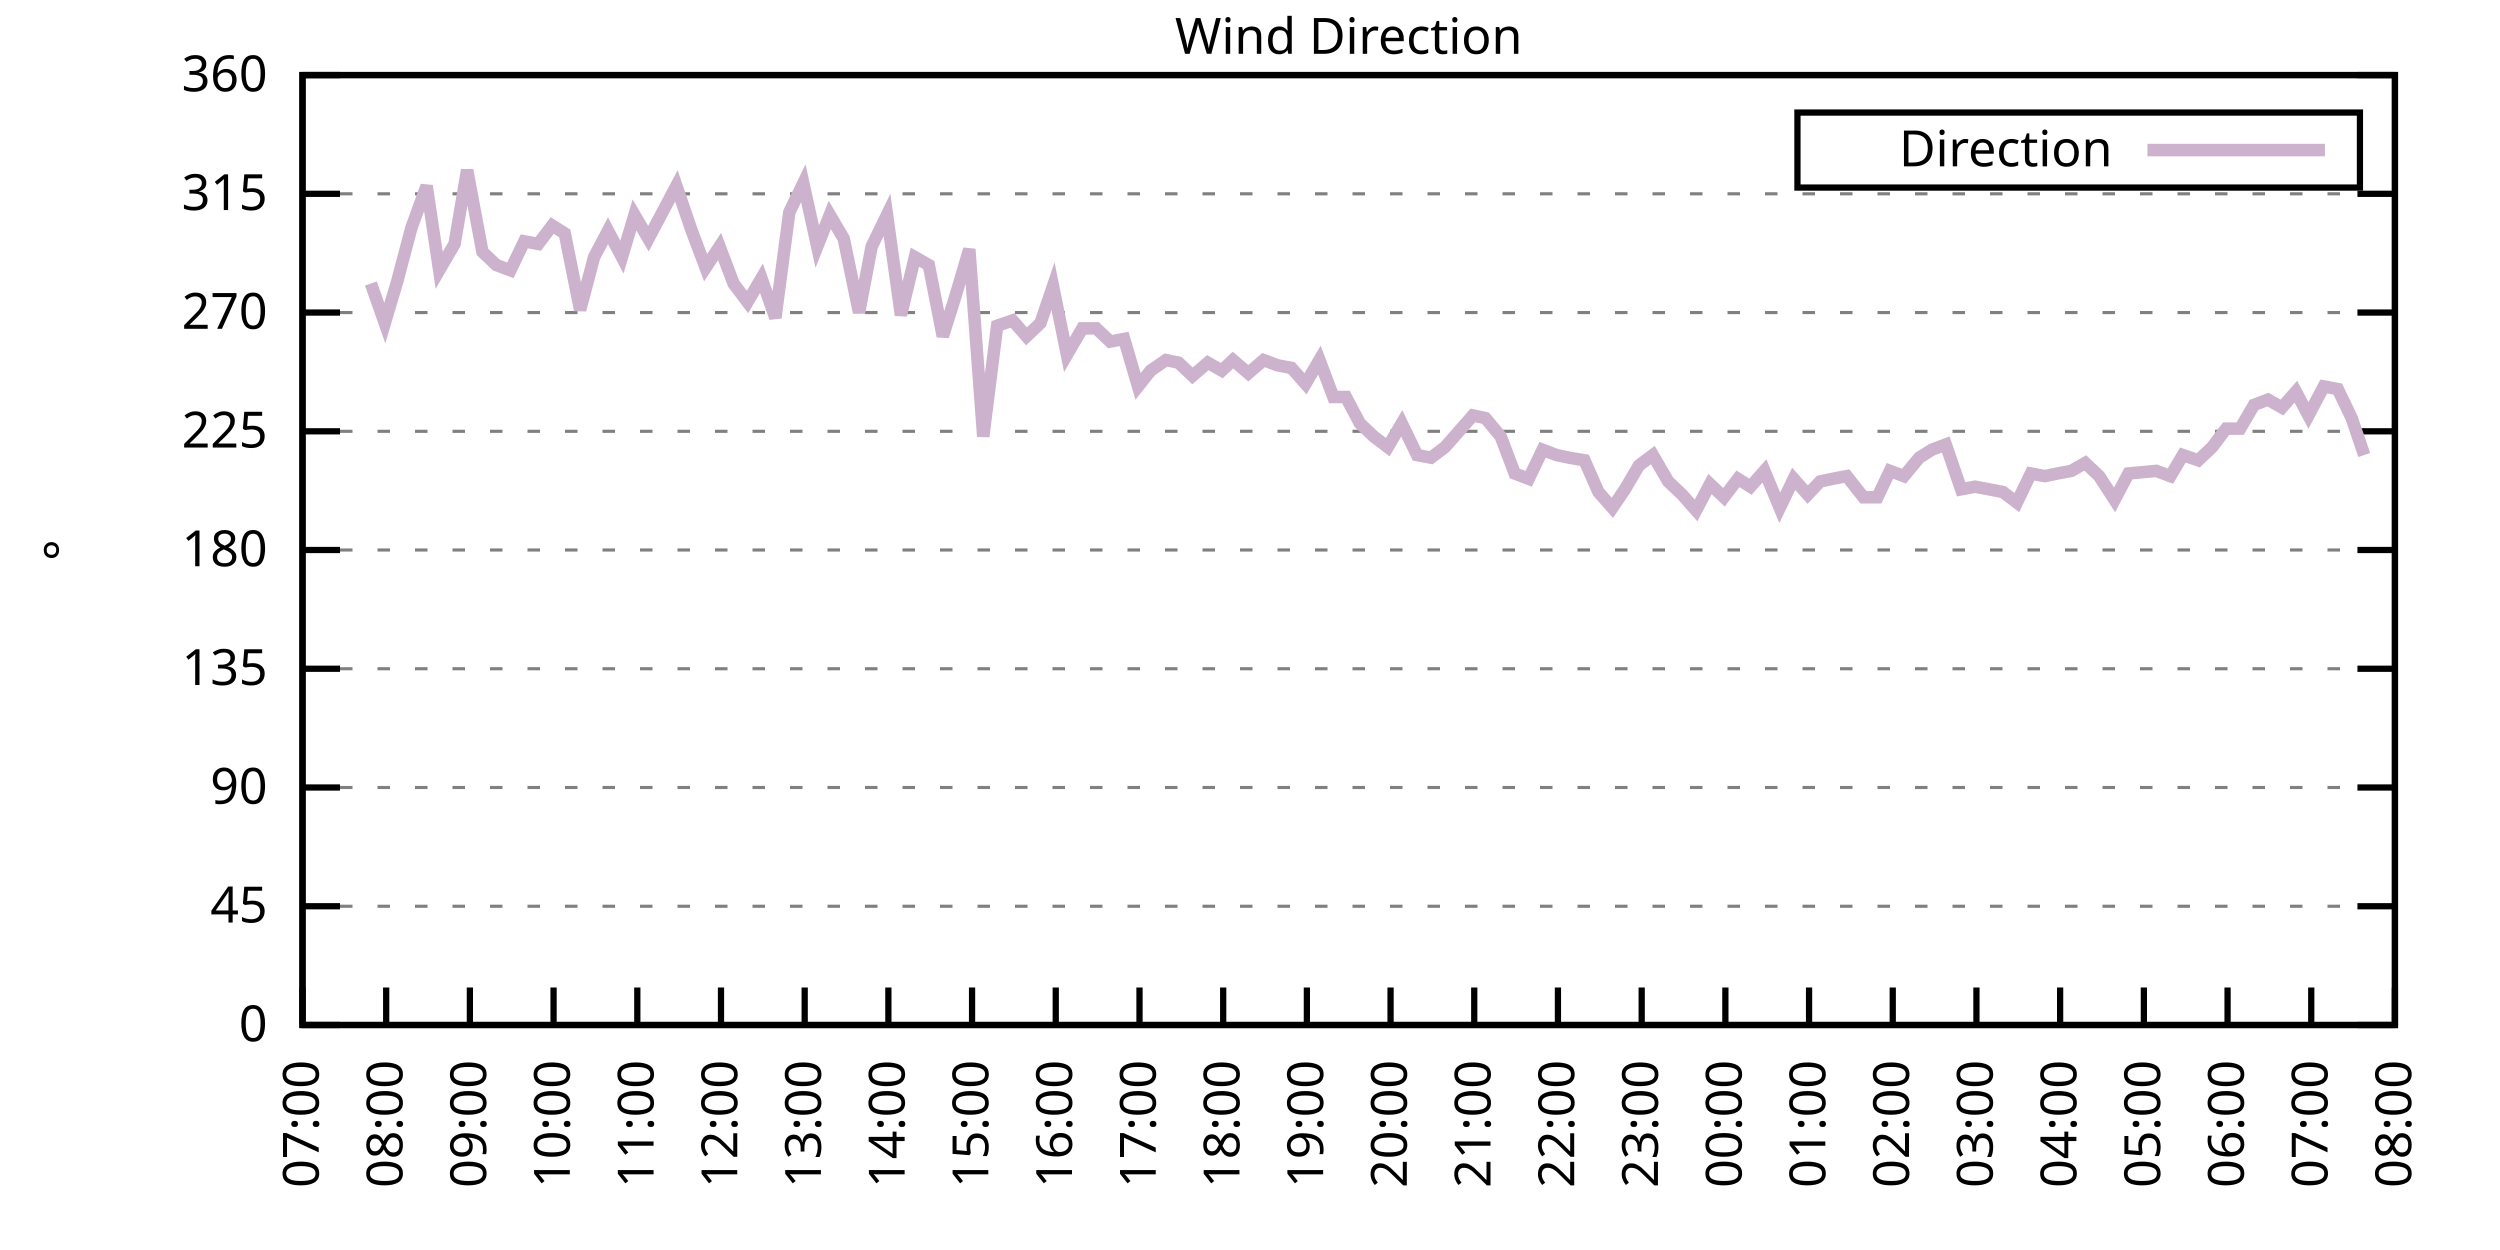
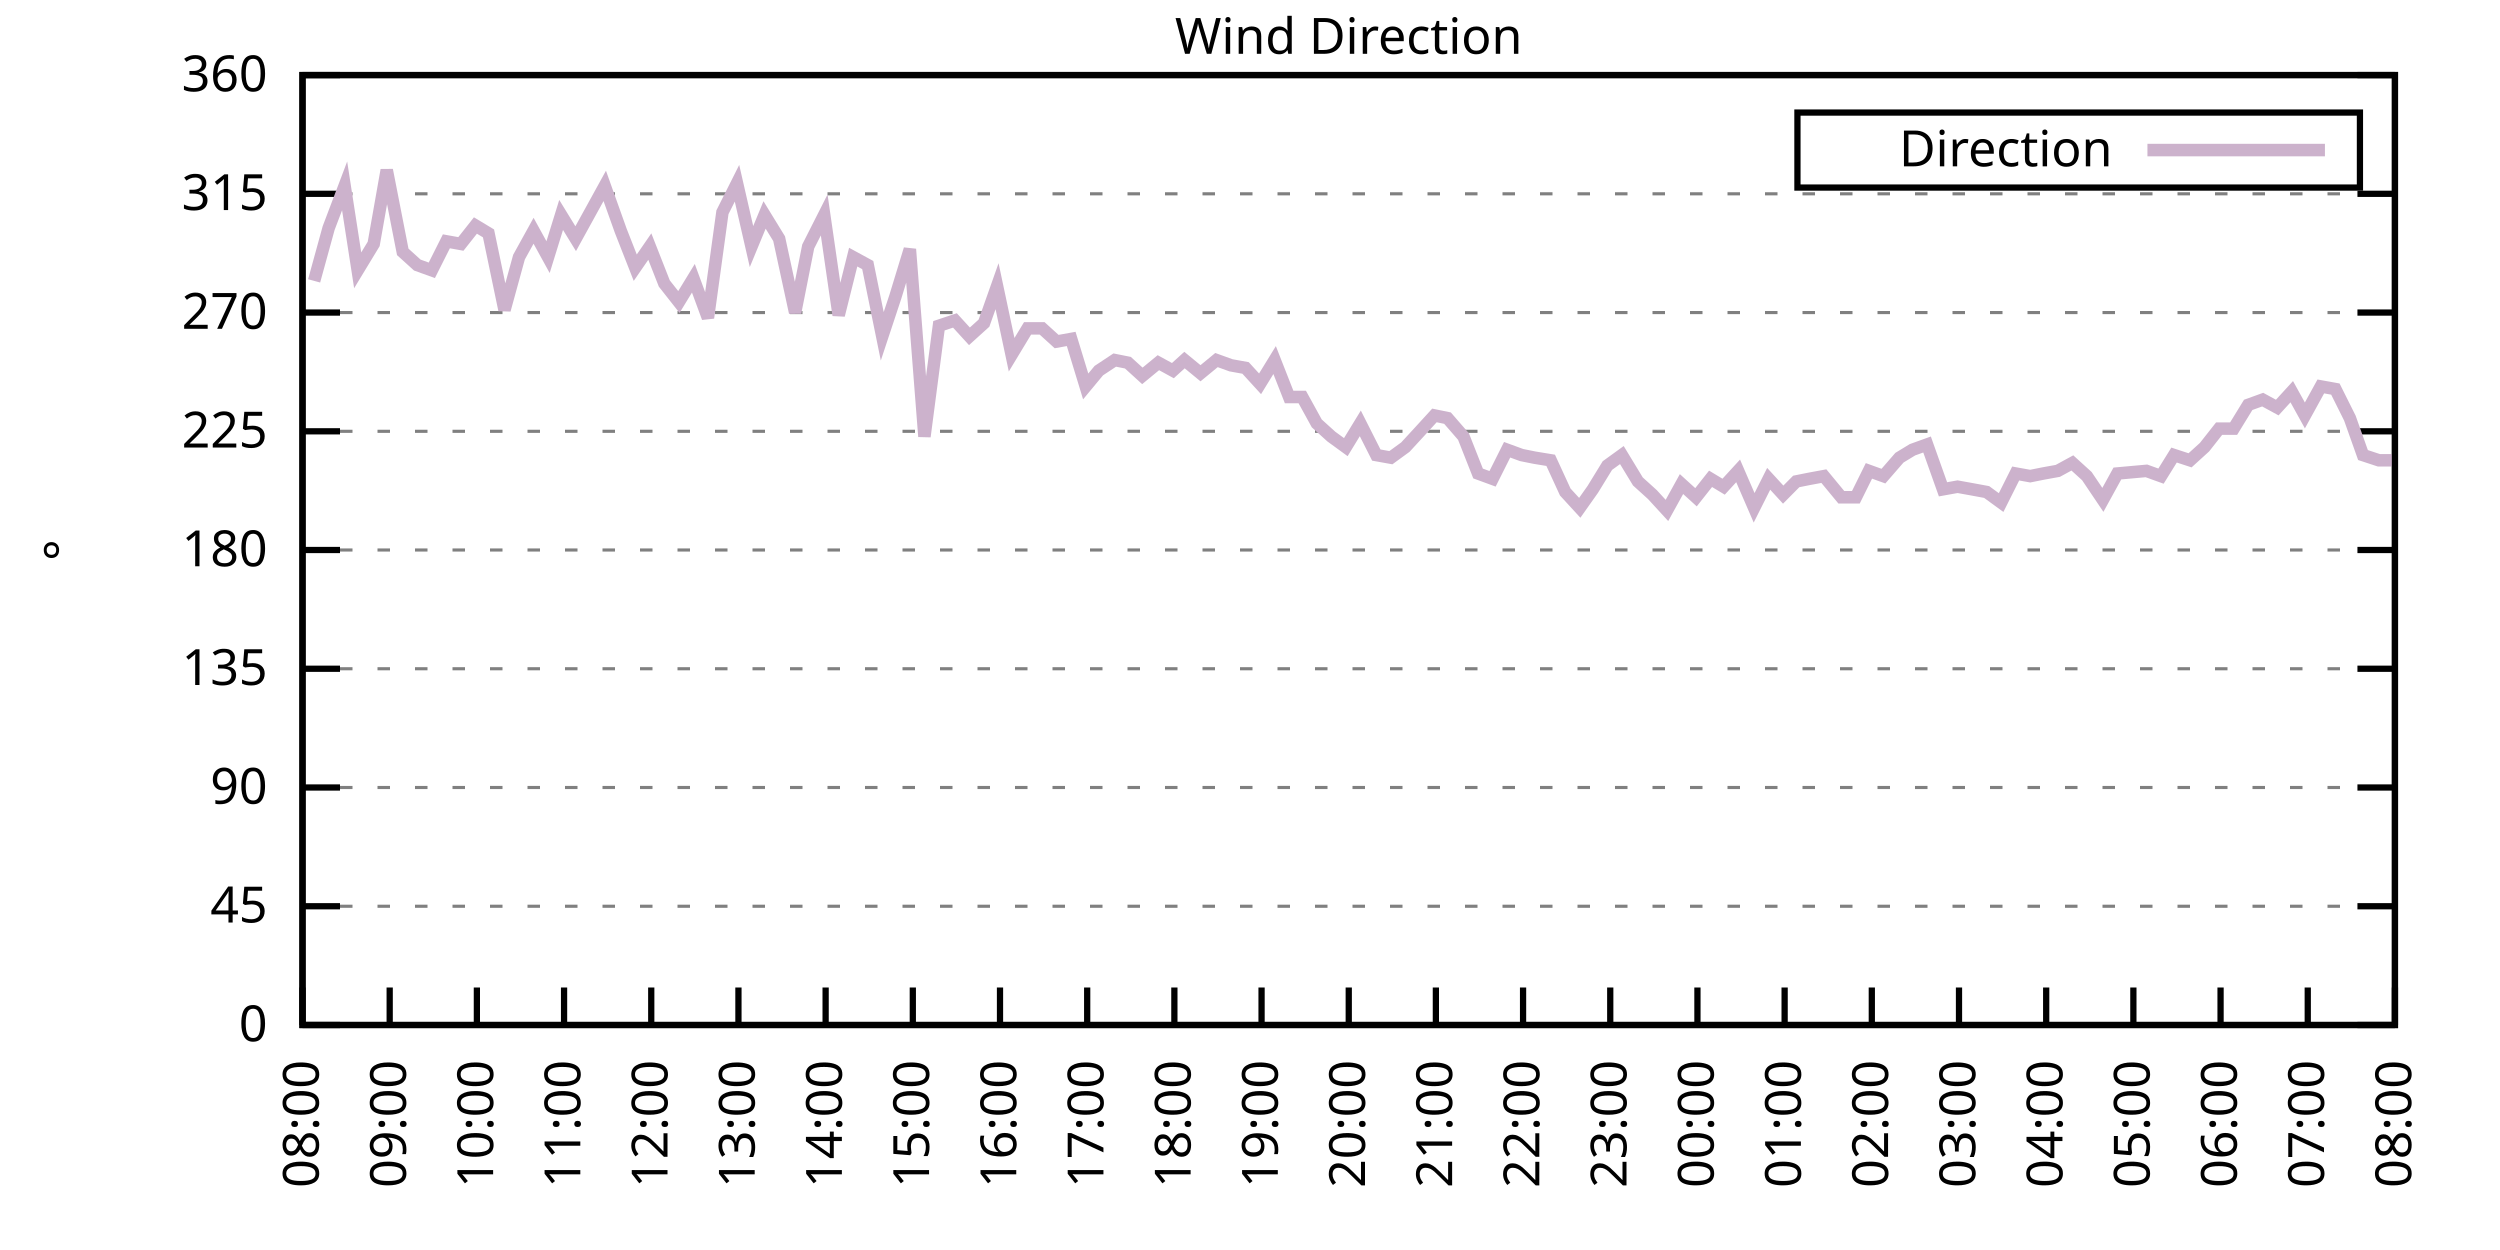
<svg xmlns="http://www.w3.org/2000/svg" xmlns:xlink="http://www.w3.org/1999/xlink" width="400" height="200" viewBox="0 0 400 200">
  <g id="gnuplot_canvas">
    <rect x="0" y="0" width="400" height="200" fill="none" />
    <defs>
      <circle id="gpDot" r="0.5" stroke-width="0.5" stroke="currentColor" />
      <path id="gpPt0" stroke-width="0.333" stroke="currentColor" d="M-1,0 h2 M0,-1 v2" />
      <path id="gpPt1" stroke-width="0.333" stroke="currentColor" d="M-1,-1 L1,1 M1,-1 L-1,1" />
      <path id="gpPt2" stroke-width="0.333" stroke="currentColor" d="M-1,0 L1,0 M0,-1 L0,1 M-1,-1 L1,1 M-1,1 L1,-1" />
      <rect id="gpPt3" stroke-width="0.333" stroke="currentColor" x="-1" y="-1" width="2" height="2" />
      <rect id="gpPt4" stroke-width="0.333" stroke="currentColor" fill="currentColor" x="-1" y="-1" width="2" height="2" />
      <circle id="gpPt5" stroke-width="0.333" stroke="currentColor" cx="0" cy="0" r="1" />
      <use xlink:href="#gpPt5" id="gpPt6" fill="currentColor" stroke="none" />
      <path id="gpPt7" stroke-width="0.333" stroke="currentColor" d="M0,-1.33 L-1.33,0.67 L1.33,0.67 z" />
      <use xlink:href="#gpPt7" id="gpPt8" fill="currentColor" stroke="none" />
      <use xlink:href="#gpPt7" id="gpPt9" stroke="currentColor" transform="rotate(180)" />
      <use xlink:href="#gpPt9" id="gpPt10" fill="currentColor" stroke="none" />
      <use xlink:href="#gpPt3" id="gpPt11" stroke="currentColor" transform="rotate(45)" />
      <use xlink:href="#gpPt11" id="gpPt12" fill="currentColor" stroke="none" />
      <path id="gpPt13" stroke-width="0.333" stroke="currentColor" d="M0,1.330 L1.265,0.411 L0.782,-1.067 L-0.782,-1.076 L-1.265,0.411 z" />
      <use xlink:href="#gpPt13" id="gpPt14" fill="currentColor" stroke="none" />
      <filter id="textbox" filterUnits="objectBoundingBox" x="0" y="0" height="1" width="1">
        <feFlood flood-color="white" flood-opacity="1" result="bgnd" />
        <feComposite in="SourceGraphic" in2="bgnd" operator="atop" />
      </filter>
      <filter id="greybox" filterUnits="objectBoundingBox" x="0" y="0" height="1" width="1">
        <feFlood flood-color="lightgrey" flood-opacity="1" result="grey" />
        <feComposite in="SourceGraphic" in2="grey" operator="atop" />
      </filter>
    </defs>
    <g fill="none" color="white" stroke="currentColor" stroke-width="1.00" stroke-linecap="butt" stroke-linejoin="miter">
</g>
    <g fill="none" color="black" stroke="currentColor" stroke-width="1.00" stroke-linecap="butt" stroke-linejoin="miter">
      <g stroke="none" shape-rendering="crispEdges">
        <polygon fill="rgb(255, 255, 255)" points="48.40,164.00 383.18,164.00 383.18,12.02 48.40,12.02 " />
      </g>
    </g>
    <g fill="none" color="black" stroke="currentColor" stroke-width="1.00" stroke-linecap="butt" stroke-linejoin="miter">
</g>
    <g fill="none" color="black" stroke="black" stroke-width="0.50" stroke-linecap="butt" stroke-linejoin="miter">
</g>
    <g fill="none" color="gray" stroke="currentColor" stroke-width="0.50" stroke-linecap="butt" stroke-linejoin="miter">
      <path stroke="gray" stroke-dasharray="2,4" class="gridline" d="M48.40,164.00 L383.19,164.00  " />
    </g>
    <g fill="none" color="gray" stroke="gray" stroke-width="1.00" stroke-linecap="butt" stroke-linejoin="miter">
</g>
    <g fill="none" color="black" stroke="currentColor" stroke-width="1.00" stroke-linecap="butt" stroke-linejoin="miter">
      <path stroke="black" d="M48.40,164.00 L54.40,164.00 M383.19,164.00 L377.19,164.00  " />
      <g transform="translate(42.80,166.60)" stroke="none" fill="black" font-family="Sans" font-size="8.00" text-anchor="end">
        <text>
          <tspan font-family="Sans"> 0</tspan>
        </text>
      </g>
    </g>
    <g fill="none" color="black" stroke="currentColor" stroke-width="1.00" stroke-linecap="butt" stroke-linejoin="miter">
</g>
    <g fill="none" color="black" stroke="black" stroke-width="0.50" stroke-linecap="butt" stroke-linejoin="miter">
</g>
    <g fill="none" color="gray" stroke="currentColor" stroke-width="0.50" stroke-linecap="butt" stroke-linejoin="miter">
      <path stroke="gray" stroke-dasharray="2,4" class="gridline" d="M48.40,145.00 L383.19,145.00  " />
    </g>
    <g fill="none" color="gray" stroke="gray" stroke-width="1.00" stroke-linecap="butt" stroke-linejoin="miter">
</g>
    <g fill="none" color="black" stroke="currentColor" stroke-width="1.00" stroke-linecap="butt" stroke-linejoin="miter">
      <path stroke="black" d="M48.40,145.00 L54.40,145.00 M383.19,145.00 L377.19,145.00  " />
      <g transform="translate(42.80,147.60)" stroke="none" fill="black" font-family="Sans" font-size="8.00" text-anchor="end">
        <text>
          <tspan font-family="Sans"> 45</tspan>
        </text>
      </g>
    </g>
    <g fill="none" color="black" stroke="currentColor" stroke-width="1.00" stroke-linecap="butt" stroke-linejoin="miter">
</g>
    <g fill="none" color="black" stroke="black" stroke-width="0.50" stroke-linecap="butt" stroke-linejoin="miter">
</g>
    <g fill="none" color="gray" stroke="currentColor" stroke-width="0.50" stroke-linecap="butt" stroke-linejoin="miter">
      <path stroke="gray" stroke-dasharray="2,4" class="gridline" d="M48.40,126.00 L383.19,126.00  " />
    </g>
    <g fill="none" color="gray" stroke="gray" stroke-width="1.00" stroke-linecap="butt" stroke-linejoin="miter">
</g>
    <g fill="none" color="black" stroke="currentColor" stroke-width="1.00" stroke-linecap="butt" stroke-linejoin="miter">
      <path stroke="black" d="M48.40,126.00 L54.40,126.00 M383.19,126.00 L377.19,126.00  " />
      <g transform="translate(42.80,128.60)" stroke="none" fill="black" font-family="Sans" font-size="8.00" text-anchor="end">
        <text>
          <tspan font-family="Sans"> 90</tspan>
        </text>
      </g>
    </g>
    <g fill="none" color="black" stroke="currentColor" stroke-width="1.00" stroke-linecap="butt" stroke-linejoin="miter">
</g>
    <g fill="none" color="black" stroke="black" stroke-width="0.50" stroke-linecap="butt" stroke-linejoin="miter">
</g>
    <g fill="none" color="gray" stroke="currentColor" stroke-width="0.50" stroke-linecap="butt" stroke-linejoin="miter">
      <path stroke="gray" stroke-dasharray="2,4" class="gridline" d="M48.40,107.00 L383.19,107.00  " />
    </g>
    <g fill="none" color="gray" stroke="gray" stroke-width="1.00" stroke-linecap="butt" stroke-linejoin="miter">
</g>
    <g fill="none" color="black" stroke="currentColor" stroke-width="1.00" stroke-linecap="butt" stroke-linejoin="miter">
      <path stroke="black" d="M48.40,107.00 L54.40,107.00 M383.19,107.00 L377.19,107.00  " />
      <g transform="translate(42.80,109.60)" stroke="none" fill="black" font-family="Sans" font-size="8.00" text-anchor="end">
        <text>
          <tspan font-family="Sans"> 135</tspan>
        </text>
      </g>
    </g>
    <g fill="none" color="black" stroke="currentColor" stroke-width="1.00" stroke-linecap="butt" stroke-linejoin="miter">
</g>
    <g fill="none" color="black" stroke="black" stroke-width="0.50" stroke-linecap="butt" stroke-linejoin="miter">
</g>
    <g fill="none" color="gray" stroke="currentColor" stroke-width="0.50" stroke-linecap="butt" stroke-linejoin="miter">
      <path stroke="gray" stroke-dasharray="2,4" class="gridline" d="M48.40,88.00 L383.19,88.00  " />
    </g>
    <g fill="none" color="gray" stroke="gray" stroke-width="1.00" stroke-linecap="butt" stroke-linejoin="miter">
</g>
    <g fill="none" color="black" stroke="currentColor" stroke-width="1.00" stroke-linecap="butt" stroke-linejoin="miter">
      <path stroke="black" d="M48.40,88.00 L54.40,88.00 M383.19,88.00 L377.19,88.00  " />
      <g transform="translate(42.80,90.60)" stroke="none" fill="black" font-family="Sans" font-size="8.00" text-anchor="end">
        <text>
          <tspan font-family="Sans"> 180</tspan>
        </text>
      </g>
    </g>
    <g fill="none" color="black" stroke="currentColor" stroke-width="1.00" stroke-linecap="butt" stroke-linejoin="miter">
</g>
    <g fill="none" color="black" stroke="black" stroke-width="0.50" stroke-linecap="butt" stroke-linejoin="miter">
</g>
    <g fill="none" color="gray" stroke="currentColor" stroke-width="0.50" stroke-linecap="butt" stroke-linejoin="miter">
      <path stroke="gray" stroke-dasharray="2,4" class="gridline" d="M48.40,69.01 L383.19,69.01  " />
    </g>
    <g fill="none" color="gray" stroke="gray" stroke-width="1.00" stroke-linecap="butt" stroke-linejoin="miter">
</g>
    <g fill="none" color="black" stroke="currentColor" stroke-width="1.00" stroke-linecap="butt" stroke-linejoin="miter">
      <path stroke="black" d="M48.40,69.01 L54.40,69.01 M383.19,69.01 L377.19,69.01  " />
      <g transform="translate(42.80,71.61)" stroke="none" fill="black" font-family="Sans" font-size="8.00" text-anchor="end">
        <text>
          <tspan font-family="Sans"> 225</tspan>
        </text>
      </g>
    </g>
    <g fill="none" color="black" stroke="currentColor" stroke-width="1.00" stroke-linecap="butt" stroke-linejoin="miter">
</g>
    <g fill="none" color="black" stroke="black" stroke-width="0.50" stroke-linecap="butt" stroke-linejoin="miter">
</g>
    <g fill="none" color="gray" stroke="currentColor" stroke-width="0.50" stroke-linecap="butt" stroke-linejoin="miter">
      <path stroke="gray" stroke-dasharray="2,4" class="gridline" d="M48.40,50.01 L383.19,50.01  " />
    </g>
    <g fill="none" color="gray" stroke="gray" stroke-width="1.00" stroke-linecap="butt" stroke-linejoin="miter">
</g>
    <g fill="none" color="black" stroke="currentColor" stroke-width="1.00" stroke-linecap="butt" stroke-linejoin="miter">
      <path stroke="black" d="M48.40,50.01 L54.40,50.01 M383.19,50.01 L377.19,50.01  " />
      <g transform="translate(42.80,52.61)" stroke="none" fill="black" font-family="Sans" font-size="8.00" text-anchor="end">
        <text>
          <tspan font-family="Sans"> 270</tspan>
        </text>
      </g>
    </g>
    <g fill="none" color="black" stroke="currentColor" stroke-width="1.00" stroke-linecap="butt" stroke-linejoin="miter">
</g>
    <g fill="none" color="black" stroke="black" stroke-width="0.50" stroke-linecap="butt" stroke-linejoin="miter">
</g>
    <g fill="none" color="gray" stroke="currentColor" stroke-width="0.50" stroke-linecap="butt" stroke-linejoin="miter">
      <path stroke="gray" stroke-dasharray="2,4" class="gridline" d="M48.40,31.01 L383.19,31.01  " />
    </g>
    <g fill="none" color="gray" stroke="gray" stroke-width="1.00" stroke-linecap="butt" stroke-linejoin="miter">
</g>
    <g fill="none" color="black" stroke="currentColor" stroke-width="1.00" stroke-linecap="butt" stroke-linejoin="miter">
      <path stroke="black" d="M48.40,31.01 L54.40,31.01 M383.19,31.01 L377.19,31.01  " />
      <g transform="translate(42.80,33.61)" stroke="none" fill="black" font-family="Sans" font-size="8.00" text-anchor="end">
        <text>
          <tspan font-family="Sans"> 315</tspan>
        </text>
      </g>
    </g>
    <g fill="none" color="black" stroke="currentColor" stroke-width="1.00" stroke-linecap="butt" stroke-linejoin="miter">
</g>
    <g fill="none" color="black" stroke="black" stroke-width="0.50" stroke-linecap="butt" stroke-linejoin="miter">
</g>
    <g fill="none" color="gray" stroke="currentColor" stroke-width="0.50" stroke-linecap="butt" stroke-linejoin="miter">
      <path stroke="gray" stroke-dasharray="2,4" class="gridline" d="M48.40,12.01 L383.19,12.01  " />
    </g>
    <g fill="none" color="gray" stroke="gray" stroke-width="1.00" stroke-linecap="butt" stroke-linejoin="miter">
</g>
    <g fill="none" color="black" stroke="currentColor" stroke-width="1.00" stroke-linecap="butt" stroke-linejoin="miter">
      <path stroke="black" d="M48.40,12.01 L54.40,12.01 M383.19,12.01 L377.19,12.01  " />
      <g transform="translate(42.80,14.61)" stroke="none" fill="black" font-family="Sans" font-size="8.00" text-anchor="end">
        <text>
          <tspan font-family="Sans"> 360</tspan>
        </text>
      </g>
    </g>
    <g fill="none" color="black" stroke="currentColor" stroke-width="1.00" stroke-linecap="butt" stroke-linejoin="miter">
      <path stroke="black" d="M48.40,164.00 L48.40,158.00  " />
      <g transform="translate(51.00,169.60) rotate(270.00)" stroke="none" fill="black" font-family="Sans" font-size="8.00" text-anchor="end">
        <text>
-           <tspan font-family="Sans">07:00</tspan>
-         </text>
-       </g>
-     </g>
-     <g fill="none" color="black" stroke="currentColor" stroke-width="1.00" stroke-linecap="butt" stroke-linejoin="miter">
-       <path stroke="black" d="M61.79,164.00 L61.79,158.00  " />
-       <g transform="translate(64.39,169.60) rotate(270.00)" stroke="none" fill="black" font-family="Sans" font-size="8.00" text-anchor="end">
-         <text>
          <tspan font-family="Sans">08:00</tspan>
        </text>
      </g>
    </g>
    <g fill="none" color="black" stroke="currentColor" stroke-width="1.00" stroke-linecap="butt" stroke-linejoin="miter">
-       <path stroke="black" d="M75.18,164.00 L75.18,158.00  " />
-       <g transform="translate(77.78,169.60) rotate(270.00)" stroke="none" fill="black" font-family="Sans" font-size="8.00" text-anchor="end">
+       <path stroke="black" d="M62.35,164.00 L62.35,158.00  " />
+       <g transform="translate(64.95,169.60) rotate(270.00)" stroke="none" fill="black" font-family="Sans" font-size="8.00" text-anchor="end">
        <text>
          <tspan font-family="Sans">09:00</tspan>
        </text>
      </g>
    </g>
    <g fill="none" color="black" stroke="currentColor" stroke-width="1.00" stroke-linecap="butt" stroke-linejoin="miter">
-       <path stroke="black" d="M88.57,164.00 L88.57,158.00  " />
-       <g transform="translate(91.17,169.60) rotate(270.00)" stroke="none" fill="black" font-family="Sans" font-size="8.00" text-anchor="end">
+       <path stroke="black" d="M76.30,164.00 L76.30,158.00  " />
+       <g transform="translate(78.90,169.60) rotate(270.00)" stroke="none" fill="black" font-family="Sans" font-size="8.00" text-anchor="end">
        <text>
          <tspan font-family="Sans">10:00</tspan>
        </text>
      </g>
    </g>
    <g fill="none" color="black" stroke="currentColor" stroke-width="1.00" stroke-linecap="butt" stroke-linejoin="miter">
-       <path stroke="black" d="M101.97,164.00 L101.97,158.00  " />
-       <g transform="translate(104.57,169.60) rotate(270.00)" stroke="none" fill="black" font-family="Sans" font-size="8.00" text-anchor="end">
+       <path stroke="black" d="M90.25,164.00 L90.25,158.00  " />
+       <g transform="translate(92.85,169.60) rotate(270.00)" stroke="none" fill="black" font-family="Sans" font-size="8.00" text-anchor="end">
        <text>
          <tspan font-family="Sans">11:00</tspan>
        </text>
      </g>
    </g>
    <g fill="none" color="black" stroke="currentColor" stroke-width="1.00" stroke-linecap="butt" stroke-linejoin="miter">
-       <path stroke="black" d="M115.36,164.00 L115.36,158.00  " />
-       <g transform="translate(117.96,169.60) rotate(270.00)" stroke="none" fill="black" font-family="Sans" font-size="8.00" text-anchor="end">
+       <path stroke="black" d="M104.20,164.00 L104.20,158.00  " />
+       <g transform="translate(106.80,169.60) rotate(270.00)" stroke="none" fill="black" font-family="Sans" font-size="8.00" text-anchor="end">
        <text>
          <tspan font-family="Sans">12:00</tspan>
        </text>
      </g>
    </g>
    <g fill="none" color="black" stroke="currentColor" stroke-width="1.00" stroke-linecap="butt" stroke-linejoin="miter">
-       <path stroke="black" d="M128.75,164.00 L128.75,158.00  " />
-       <g transform="translate(131.35,169.60) rotate(270.00)" stroke="none" fill="black" font-family="Sans" font-size="8.00" text-anchor="end">
+       <path stroke="black" d="M118.15,164.00 L118.15,158.00  " />
+       <g transform="translate(120.75,169.60) rotate(270.00)" stroke="none" fill="black" font-family="Sans" font-size="8.00" text-anchor="end">
        <text>
          <tspan font-family="Sans">13:00</tspan>
        </text>
      </g>
    </g>
    <g fill="none" color="black" stroke="currentColor" stroke-width="1.00" stroke-linecap="butt" stroke-linejoin="miter">
-       <path stroke="black" d="M142.14,164.00 L142.14,158.00  " />
-       <g transform="translate(144.74,169.60) rotate(270.00)" stroke="none" fill="black" font-family="Sans" font-size="8.00" text-anchor="end">
+       <path stroke="black" d="M132.10,164.00 L132.10,158.00  " />
+       <g transform="translate(134.70,169.60) rotate(270.00)" stroke="none" fill="black" font-family="Sans" font-size="8.00" text-anchor="end">
        <text>
          <tspan font-family="Sans">14:00</tspan>
        </text>
      </g>
    </g>
    <g fill="none" color="black" stroke="currentColor" stroke-width="1.00" stroke-linecap="butt" stroke-linejoin="miter">
-       <path stroke="black" d="M155.53,164.00 L155.53,158.00  " />
-       <g transform="translate(158.13,169.60) rotate(270.00)" stroke="none" fill="black" font-family="Sans" font-size="8.00" text-anchor="end">
+       <path stroke="black" d="M146.05,164.00 L146.05,158.00  " />
+       <g transform="translate(148.65,169.60) rotate(270.00)" stroke="none" fill="black" font-family="Sans" font-size="8.00" text-anchor="end">
        <text>
          <tspan font-family="Sans">15:00</tspan>
        </text>
      </g>
    </g>
    <g fill="none" color="black" stroke="currentColor" stroke-width="1.00" stroke-linecap="butt" stroke-linejoin="miter">
-       <path stroke="black" d="M168.92,164.00 L168.92,158.00  " />
-       <g transform="translate(171.52,169.60) rotate(270.00)" stroke="none" fill="black" font-family="Sans" font-size="8.00" text-anchor="end">
+       <path stroke="black" d="M160.00,164.00 L160.00,158.00  " />
+       <g transform="translate(162.60,169.60) rotate(270.00)" stroke="none" fill="black" font-family="Sans" font-size="8.00" text-anchor="end">
        <text>
          <tspan font-family="Sans">16:00</tspan>
        </text>
      </g>
    </g>
    <g fill="none" color="black" stroke="currentColor" stroke-width="1.00" stroke-linecap="butt" stroke-linejoin="miter">
-       <path stroke="black" d="M182.32,164.00 L182.32,158.00  " />
-       <g transform="translate(184.92,169.60) rotate(270.00)" stroke="none" fill="black" font-family="Sans" font-size="8.00" text-anchor="end">
+       <path stroke="black" d="M173.95,164.00 L173.95,158.00  " />
+       <g transform="translate(176.55,169.60) rotate(270.00)" stroke="none" fill="black" font-family="Sans" font-size="8.00" text-anchor="end">
        <text>
          <tspan font-family="Sans">17:00</tspan>
        </text>
      </g>
    </g>
    <g fill="none" color="black" stroke="currentColor" stroke-width="1.00" stroke-linecap="butt" stroke-linejoin="miter">
-       <path stroke="black" d="M195.71,164.00 L195.71,158.00  " />
-       <g transform="translate(198.31,169.60) rotate(270.00)" stroke="none" fill="black" font-family="Sans" font-size="8.00" text-anchor="end">
+       <path stroke="black" d="M187.90,164.00 L187.90,158.00  " />
+       <g transform="translate(190.50,169.60) rotate(270.00)" stroke="none" fill="black" font-family="Sans" font-size="8.00" text-anchor="end">
        <text>
          <tspan font-family="Sans">18:00</tspan>
        </text>
      </g>
    </g>
    <g fill="none" color="black" stroke="currentColor" stroke-width="1.00" stroke-linecap="butt" stroke-linejoin="miter">
-       <path stroke="black" d="M209.10,164.00 L209.10,158.00  " />
-       <g transform="translate(211.70,169.60) rotate(270.00)" stroke="none" fill="black" font-family="Sans" font-size="8.00" text-anchor="end">
+       <path stroke="black" d="M201.85,164.00 L201.85,158.00  " />
+       <g transform="translate(204.45,169.60) rotate(270.00)" stroke="none" fill="black" font-family="Sans" font-size="8.00" text-anchor="end">
        <text>
          <tspan font-family="Sans">19:00</tspan>
        </text>
      </g>
    </g>
    <g fill="none" color="black" stroke="currentColor" stroke-width="1.00" stroke-linecap="butt" stroke-linejoin="miter">
-       <path stroke="black" d="M222.49,164.00 L222.49,158.00  " />
-       <g transform="translate(225.09,169.60) rotate(270.00)" stroke="none" fill="black" font-family="Sans" font-size="8.00" text-anchor="end">
+       <path stroke="black" d="M215.80,164.00 L215.80,158.00  " />
+       <g transform="translate(218.40,169.60) rotate(270.00)" stroke="none" fill="black" font-family="Sans" font-size="8.00" text-anchor="end">
        <text>
          <tspan font-family="Sans">20:00</tspan>
        </text>
      </g>
    </g>
    <g fill="none" color="black" stroke="currentColor" stroke-width="1.00" stroke-linecap="butt" stroke-linejoin="miter">
-       <path stroke="black" d="M235.88,164.00 L235.88,158.00  " />
-       <g transform="translate(238.48,169.60) rotate(270.00)" stroke="none" fill="black" font-family="Sans" font-size="8.00" text-anchor="end">
+       <path stroke="black" d="M229.74,164.00 L229.74,158.00  " />
+       <g transform="translate(232.34,169.60) rotate(270.00)" stroke="none" fill="black" font-family="Sans" font-size="8.00" text-anchor="end">
        <text>
          <tspan font-family="Sans">21:00</tspan>
        </text>
      </g>
    </g>
    <g fill="none" color="black" stroke="currentColor" stroke-width="1.00" stroke-linecap="butt" stroke-linejoin="miter">
-       <path stroke="black" d="M249.27,164.00 L249.27,158.00  " />
-       <g transform="translate(251.87,169.60) rotate(270.00)" stroke="none" fill="black" font-family="Sans" font-size="8.00" text-anchor="end">
+       <path stroke="black" d="M243.69,164.00 L243.69,158.00  " />
+       <g transform="translate(246.29,169.60) rotate(270.00)" stroke="none" fill="black" font-family="Sans" font-size="8.00" text-anchor="end">
        <text>
          <tspan font-family="Sans">22:00</tspan>
        </text>
      </g>
    </g>
    <g fill="none" color="black" stroke="currentColor" stroke-width="1.00" stroke-linecap="butt" stroke-linejoin="miter">
-       <path stroke="black" d="M262.67,164.00 L262.67,158.00  " />
-       <g transform="translate(265.27,169.60) rotate(270.00)" stroke="none" fill="black" font-family="Sans" font-size="8.00" text-anchor="end">
+       <path stroke="black" d="M257.64,164.00 L257.64,158.00  " />
+       <g transform="translate(260.24,169.60) rotate(270.00)" stroke="none" fill="black" font-family="Sans" font-size="8.00" text-anchor="end">
        <text>
          <tspan font-family="Sans">23:00</tspan>
        </text>
      </g>
    </g>
    <g fill="none" color="black" stroke="currentColor" stroke-width="1.00" stroke-linecap="butt" stroke-linejoin="miter">
-       <path stroke="black" d="M276.06,164.00 L276.06,158.00  " />
-       <g transform="translate(278.66,169.60) rotate(270.00)" stroke="none" fill="black" font-family="Sans" font-size="8.00" text-anchor="end">
+       <path stroke="black" d="M271.59,164.00 L271.59,158.00  " />
+       <g transform="translate(274.19,169.60) rotate(270.00)" stroke="none" fill="black" font-family="Sans" font-size="8.00" text-anchor="end">
        <text>
          <tspan font-family="Sans">00:00</tspan>
        </text>
      </g>
    </g>
    <g fill="none" color="black" stroke="currentColor" stroke-width="1.00" stroke-linecap="butt" stroke-linejoin="miter">
-       <path stroke="black" d="M289.45,164.00 L289.45,158.00  " />
-       <g transform="translate(292.05,169.60) rotate(270.00)" stroke="none" fill="black" font-family="Sans" font-size="8.00" text-anchor="end">
+       <path stroke="black" d="M285.54,164.00 L285.54,158.00  " />
+       <g transform="translate(288.14,169.60) rotate(270.00)" stroke="none" fill="black" font-family="Sans" font-size="8.00" text-anchor="end">
        <text>
          <tspan font-family="Sans">01:00</tspan>
        </text>
      </g>
    </g>
    <g fill="none" color="black" stroke="currentColor" stroke-width="1.00" stroke-linecap="butt" stroke-linejoin="miter">
-       <path stroke="black" d="M302.84,164.00 L302.84,158.00  " />
-       <g transform="translate(305.44,169.60) rotate(270.00)" stroke="none" fill="black" font-family="Sans" font-size="8.00" text-anchor="end">
+       <path stroke="black" d="M299.49,164.00 L299.49,158.00  " />
+       <g transform="translate(302.09,169.60) rotate(270.00)" stroke="none" fill="black" font-family="Sans" font-size="8.00" text-anchor="end">
        <text>
          <tspan font-family="Sans">02:00</tspan>
        </text>
      </g>
    </g>
    <g fill="none" color="black" stroke="currentColor" stroke-width="1.00" stroke-linecap="butt" stroke-linejoin="miter">
-       <path stroke="black" d="M316.23,164.00 L316.23,158.00  " />
-       <g transform="translate(318.83,169.60) rotate(270.00)" stroke="none" fill="black" font-family="Sans" font-size="8.00" text-anchor="end">
+       <path stroke="black" d="M313.44,164.00 L313.44,158.00  " />
+       <g transform="translate(316.04,169.60) rotate(270.00)" stroke="none" fill="black" font-family="Sans" font-size="8.00" text-anchor="end">
        <text>
          <tspan font-family="Sans">03:00</tspan>
        </text>
      </g>
    </g>
    <g fill="none" color="black" stroke="currentColor" stroke-width="1.00" stroke-linecap="butt" stroke-linejoin="miter">
-       <path stroke="black" d="M329.62,164.00 L329.62,158.00  " />
-       <g transform="translate(332.22,169.60) rotate(270.00)" stroke="none" fill="black" font-family="Sans" font-size="8.00" text-anchor="end">
+       <path stroke="black" d="M327.39,164.00 L327.39,158.00  " />
+       <g transform="translate(329.99,169.60) rotate(270.00)" stroke="none" fill="black" font-family="Sans" font-size="8.00" text-anchor="end">
        <text>
          <tspan font-family="Sans">04:00</tspan>
        </text>
      </g>
    </g>
    <g fill="none" color="black" stroke="currentColor" stroke-width="1.00" stroke-linecap="butt" stroke-linejoin="miter">
-       <path stroke="black" d="M343.02,164.00 L343.02,158.00  " />
-       <g transform="translate(345.62,169.60) rotate(270.00)" stroke="none" fill="black" font-family="Sans" font-size="8.00" text-anchor="end">
+       <path stroke="black" d="M341.34,164.00 L341.34,158.00  " />
+       <g transform="translate(343.94,169.60) rotate(270.00)" stroke="none" fill="black" font-family="Sans" font-size="8.00" text-anchor="end">
        <text>
          <tspan font-family="Sans">05:00</tspan>
        </text>
      </g>
    </g>
    <g fill="none" color="black" stroke="currentColor" stroke-width="1.00" stroke-linecap="butt" stroke-linejoin="miter">
-       <path stroke="black" d="M356.41,164.00 L356.41,158.00  " />
-       <g transform="translate(359.01,169.60) rotate(270.00)" stroke="none" fill="black" font-family="Sans" font-size="8.00" text-anchor="end">
+       <path stroke="black" d="M355.29,164.00 L355.29,158.00  " />
+       <g transform="translate(357.89,169.60) rotate(270.00)" stroke="none" fill="black" font-family="Sans" font-size="8.00" text-anchor="end">
        <text>
          <tspan font-family="Sans">06:00</tspan>
        </text>
      </g>
    </g>
    <g fill="none" color="black" stroke="currentColor" stroke-width="1.00" stroke-linecap="butt" stroke-linejoin="miter">
-       <path stroke="black" d="M369.80,164.00 L369.80,158.00  " />
-       <g transform="translate(372.40,169.60) rotate(270.00)" stroke="none" fill="black" font-family="Sans" font-size="8.00" text-anchor="end">
+       <path stroke="black" d="M369.24,164.00 L369.24,158.00  " />
+       <g transform="translate(371.84,169.60) rotate(270.00)" stroke="none" fill="black" font-family="Sans" font-size="8.00" text-anchor="end">
        <text>
          <tspan font-family="Sans">07:00</tspan>
        </text>
      </g>
    </g>
    <g fill="none" color="black" stroke="currentColor" stroke-width="1.00" stroke-linecap="butt" stroke-linejoin="miter">
      <path stroke="black" d="M383.19,164.00 L383.19,158.00  " />
      <g transform="translate(385.79,169.60) rotate(270.00)" stroke="none" fill="black" font-family="Sans" font-size="8.00" text-anchor="end">
        <text>
          <tspan font-family="Sans">08:00</tspan>
        </text>
      </g>
    </g>
    <g fill="none" color="black" stroke="currentColor" stroke-width="1.00" stroke-linecap="butt" stroke-linejoin="miter">
</g>
    <g fill="none" color="black" stroke="currentColor" stroke-width="1.00" stroke-linecap="butt" stroke-linejoin="miter">
      <path stroke="black" d="M48.40,12.01 L48.40,164.00 L383.19,164.00 L383.19,12.01 L48.40,12.01 Z  " />
    </g>
    <g fill="none" color="black" stroke="currentColor" stroke-width="1.00" stroke-linecap="butt" stroke-linejoin="miter">
</g>
    <g fill="none" color="black" stroke="currentColor" stroke-width="1.00" stroke-linecap="butt" stroke-linejoin="miter">
      <path stroke="black" d="M287.59,30.01 L287.59,18.01 L377.59,18.01 L377.59,30.01 L287.59,30.01 Z  " />
    </g>
    <g id="Wind_direction_plot_1">
      <g fill="none" color="white" stroke="black" stroke-width="2.00" stroke-linecap="butt" stroke-linejoin="miter">
</g>
      <g fill="none" color="black" stroke="currentColor" stroke-width="2.00" stroke-linecap="butt" stroke-linejoin="miter">
        <g transform="translate(337.99,26.61)" stroke="none" fill="black" font-family="Sans" font-size="8.00" text-anchor="end">
          <text>
            <tspan font-family="Sans">Direction</tspan>
          </text>
        </g>
      </g>
      <g fill="none" color="black" stroke="currentColor" stroke-width="2.00" stroke-linecap="butt" stroke-linejoin="miter">
-         <path stroke="rgb(204, 178, 204)" d="M343.59,24.01 L371.99,24.01 M59.34,45.36 L61.57,51.70 L63.58,44.94 L65.81,36.50 L68.26,29.74 L70.27,43.25   L72.73,39.03 L74.74,27.21 L77.19,40.30 L79.42,42.41 L81.66,43.25 L83.89,38.61 L86.12,39.03 L88.35,36.08   L90.36,37.34 L92.82,49.59 L95.05,41.14 L97.28,36.92 L99.51,41.14 L101.52,34.39 L103.75,38.19 L106.21,33.54   L108.22,29.74 L110.67,36.92 L112.90,42.83 L115.13,39.45 L117.37,45.36 L119.60,48.32 L121.83,44.52 L124.06,50.85   L126.29,33.96 L128.53,29.32 L130.76,39.45 L132.77,34.39 L135.00,38.19 L137.45,50.01 L139.46,39.45 L141.92,34.39   L144.15,50.43 L146.38,41.14 L148.61,42.41 L150.85,53.81 L152.85,47.47 L155.09,39.87 L157.32,69.85 L159.55,52.12   L162.01,51.27 L164.24,53.81 L166.47,51.70 L168.48,45.79 L170.71,56.76 L173.17,52.54 L175.40,52.54 L177.63,54.65   L179.86,54.23 L182.09,61.83 L184.10,59.30 L186.56,57.61 L188.57,58.03 L190.80,60.14 L193.25,58.03 L195.48,59.30   L197.27,57.61 L199.73,59.72 L202.18,57.61 L204.41,58.45 L206.64,58.87 L208.88,61.41 L211.11,57.61 L213.34,63.52   L215.35,63.52 L217.58,67.74 L219.81,69.85 L222.04,71.54 L224.28,67.74 L226.73,72.81 L228.96,73.23 L231.20,71.54   L233.43,69.01 L235.66,66.47 L237.67,66.90 L240.12,69.85 L242.36,75.76 L244.59,76.61 L246.82,71.96 L249.05,72.81   L251.06,73.23 L253.51,73.65 L255.75,78.72 L257.98,81.25 L259.99,78.29 L262.22,74.49 L264.45,72.81 L266.91,77.03   L269.14,79.14 L271.37,81.67 L273.60,77.45 L275.83,79.56 L278.07,76.61 L280.07,77.87 L282.31,75.34 L284.76,81.25   L286.99,76.61 L289.23,79.14 L291.23,77.03 L293.24,76.61 L295.48,76.18 L298.15,79.56 L300.39,79.56 L302.39,75.34   L304.63,76.18 L307.08,73.23 L309.09,71.96 L311.32,71.12 L313.78,78.29 L316.01,77.87 L318.24,78.29 L320.47,78.72   L322.70,80.41 L324.94,75.76 L327.17,76.18 L329.18,75.76 L331.41,75.34 L333.64,74.07 L335.87,76.18 L338.33,79.98   L340.56,75.76 L345.02,75.34 L347.26,76.18 L349.26,72.81 L351.72,73.65 L353.95,71.54 L356.18,68.58 L358.42,68.58   L360.65,64.78 L362.88,63.94 L365.11,65.21 L367.34,62.67 L369.35,66.47 L371.81,61.83 L374.04,62.25 L376.27,66.90   L378.28,72.81  " />
+         <path stroke="rgb(204, 178, 204)" d="M343.59,24.01 L371.99,24.01 M50.26,44.94 L52.58,36.50 L55.14,29.74 L57.23,43.25 L59.79,39.03 L61.88,27.21   L64.44,40.30 L66.77,42.41 L69.09,43.25 L71.42,38.61 L73.74,39.03 L76.07,36.08 L78.16,37.34 L80.72,49.59   L83.04,41.14 L85.37,36.92 L87.69,41.14 L89.78,34.39 L92.11,38.19 L94.67,33.54 L96.76,29.74 L99.32,36.92   L101.64,42.83 L103.97,39.45 L106.29,45.36 L108.62,48.32 L110.94,44.52 L113.27,50.85 L115.59,33.96 L117.92,29.32   L120.24,39.45 L122.33,34.39 L124.66,38.19 L127.22,50.01 L129.31,39.45 L131.87,34.39 L134.19,50.43 L136.51,41.14   L138.84,42.41 L141.16,53.81 L143.26,47.47 L145.58,39.87 L147.91,69.85 L150.23,52.12 L152.79,51.27 L155.11,53.81   L157.44,51.70 L159.53,45.79 L161.86,56.76 L164.41,52.54 L166.74,52.54 L169.06,54.65 L171.39,54.23 L173.71,61.83   L175.81,59.30 L178.36,57.61 L180.46,58.03 L182.78,60.14 L185.34,58.03 L187.66,59.30 L189.52,57.61 L192.08,59.72   L194.64,57.61 L196.96,58.45 L199.29,58.87 L201.61,61.41 L203.94,57.61 L206.26,63.52 L208.36,63.52 L210.68,67.74   L213.01,69.85 L215.33,71.54 L217.65,67.74 L220.21,72.81 L222.54,73.23 L224.86,71.54 L227.19,69.01 L229.51,66.47   L231.60,66.90 L234.16,69.85 L236.49,75.76 L238.81,76.61 L241.14,71.96 L243.46,72.81 L245.55,73.23 L248.11,73.65   L250.44,78.72 L252.76,81.25 L254.85,78.29 L257.18,74.49 L259.50,72.81 L262.06,77.03 L264.39,79.14 L266.71,81.67   L269.04,77.45 L271.36,79.56 L273.69,76.61 L275.78,77.87 L278.10,75.34 L280.66,81.25 L282.99,76.61 L285.31,79.14   L287.40,77.03 L289.50,76.61 L291.82,76.18 L294.61,79.56 L296.94,79.56 L299.03,75.34 L301.35,76.18 L303.91,73.23   L306.00,71.96 L308.33,71.12 L310.88,78.29 L313.21,77.87 L315.53,78.29 L317.86,78.72 L320.18,80.41 L322.51,75.76   L324.83,76.18 L326.93,75.76 L329.25,75.34 L331.58,74.07 L333.90,76.18 L336.46,79.98 L338.78,75.76 L343.43,75.34   L345.76,76.18 L347.85,72.81 L350.41,73.65 L352.73,71.54 L355.06,68.58 L357.38,68.58 L359.71,64.78 L362.03,63.94   L364.36,65.21 L366.68,62.67 L368.78,66.47 L371.33,61.83 L373.66,62.25 L375.98,66.90 L378.08,72.81 L380.63,73.65   L382.96,73.65  " />
      </g>
    </g>
    <g fill="none" color="black" stroke="currentColor" stroke-width="2.00" stroke-linecap="butt" stroke-linejoin="miter">
</g>
    <g fill="none" color="black" stroke="black" stroke-width="1.00" stroke-linecap="butt" stroke-linejoin="miter">
</g>
    <g fill="none" color="black" stroke="currentColor" stroke-width="1.00" stroke-linecap="butt" stroke-linejoin="miter">
      <path stroke="black" d="M48.40,12.01 L48.40,164.00 L383.19,164.00 L383.19,12.01 L48.40,12.01 Z  " />
      <g transform="translate(12.80,88.01) rotate(270.00)" stroke="none" fill="black" font-family="Sans" font-size="8.00" text-anchor="middle">
        <text>
          <tspan font-family="Sans">°</tspan>
        </text>
      </g>
    </g>
    <g fill="none" color="black" stroke="currentColor" stroke-width="1.00" stroke-linecap="butt" stroke-linejoin="miter">
</g>
    <g fill="none" color="black" stroke="currentColor" stroke-width="1.00" stroke-linecap="butt" stroke-linejoin="miter">
      <g transform="translate(215.79,8.61)" stroke="none" fill="black" font-family="Sans" font-size="8.00" text-anchor="middle">
        <text>
          <tspan font-family="Sans">Wind Direction</tspan>
        </text>
      </g>
    </g>
    <g fill="none" color="black" stroke="currentColor" stroke-width="1.00" stroke-linecap="butt" stroke-linejoin="miter">
</g>
  </g>
</svg>
